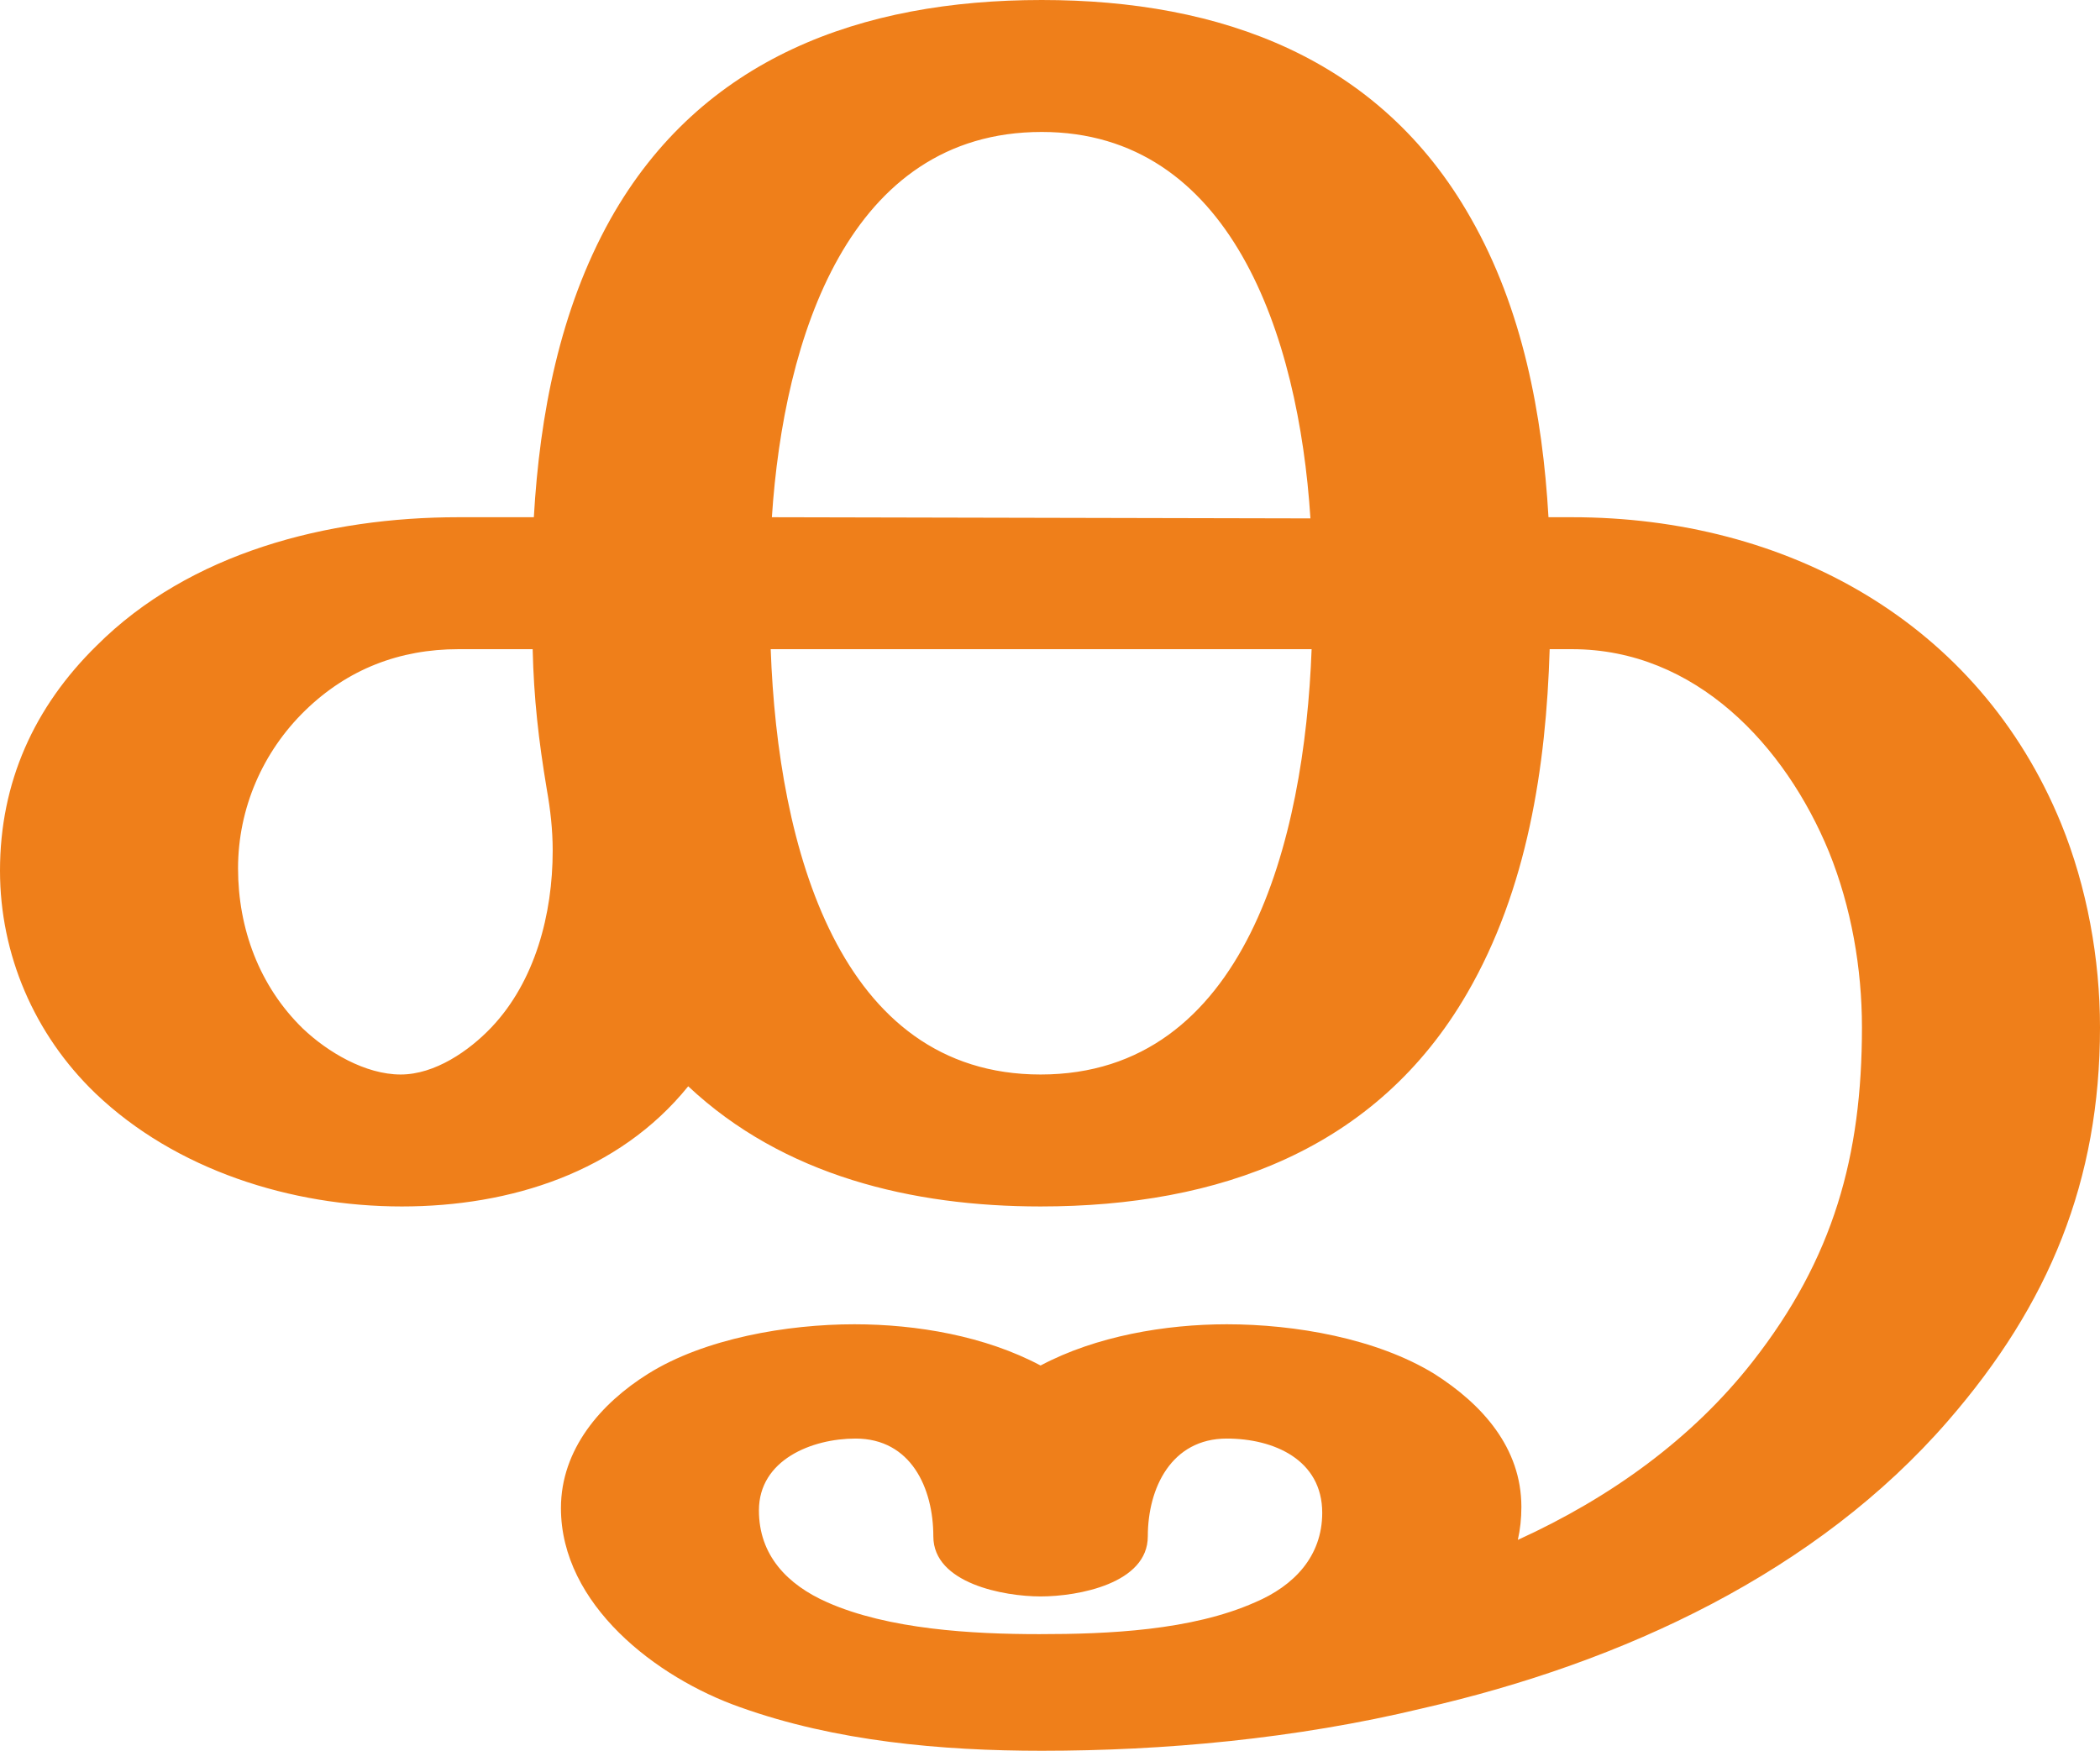
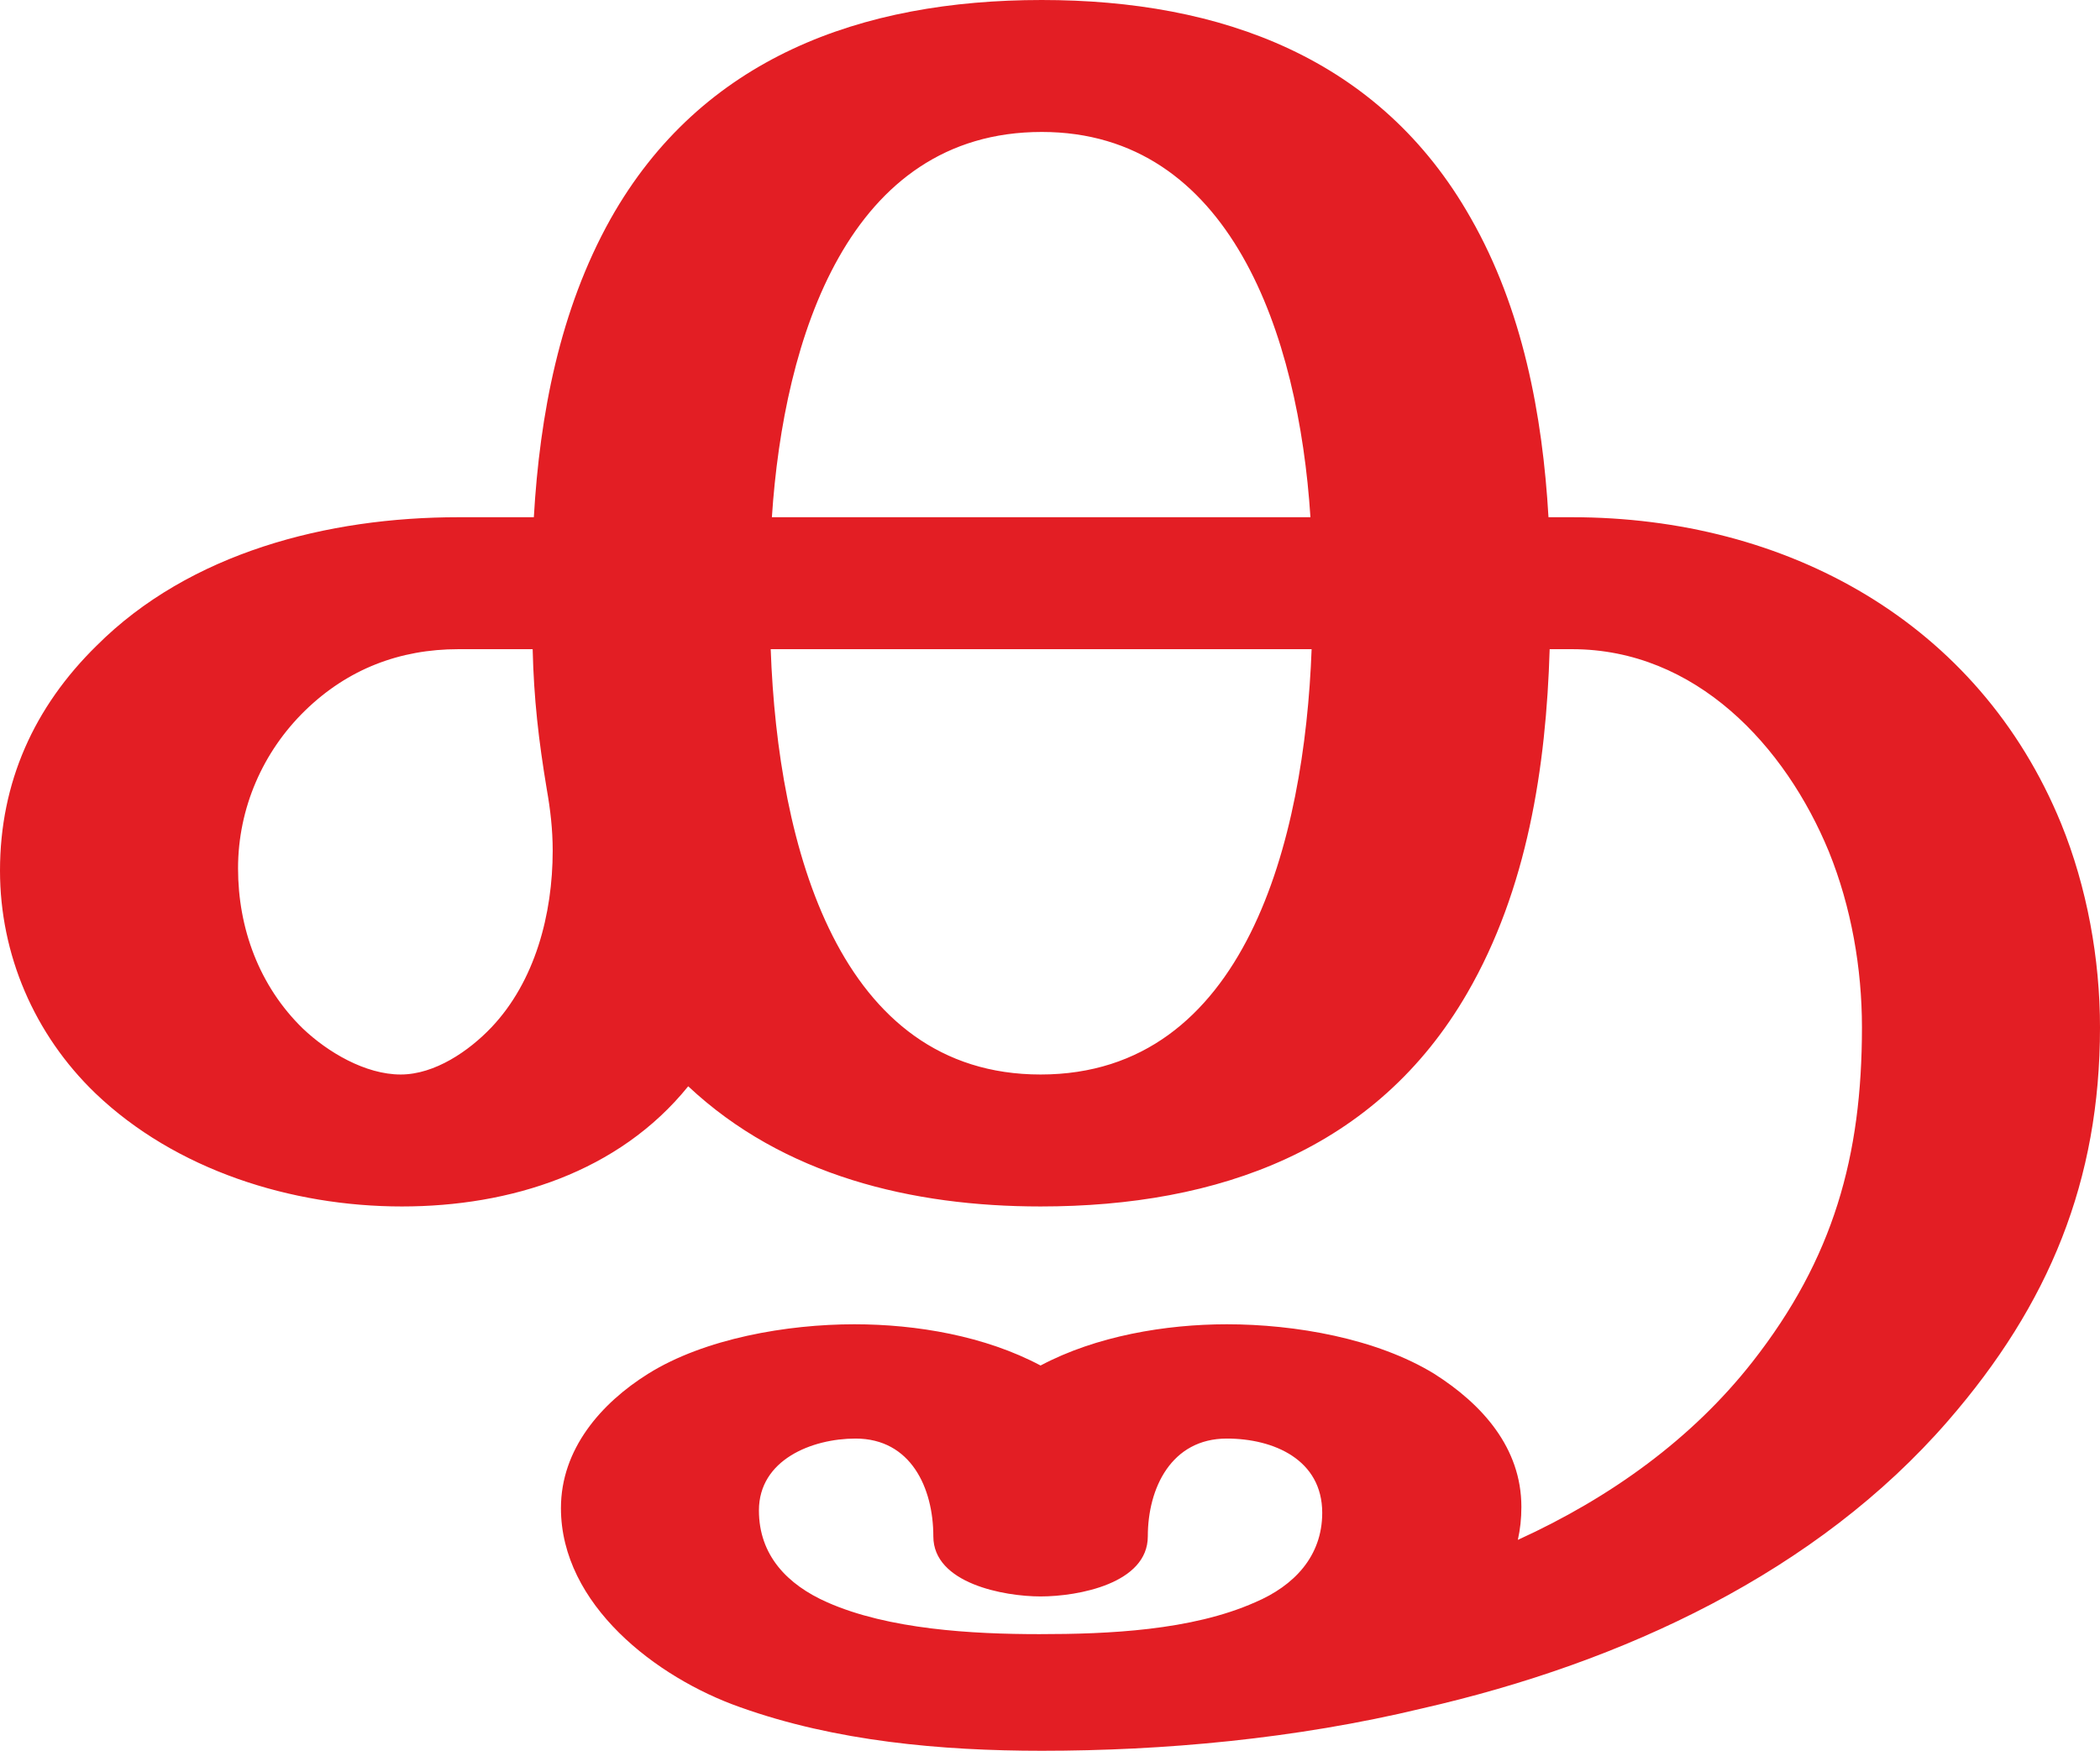
<svg xmlns="http://www.w3.org/2000/svg" xml:space="preserve" width="1782px" height="1486px" version="1.1" style="shape-rendering:geometricPrecision; text-rendering:geometricPrecision; image-rendering:optimizeQuality; fill-rule:evenodd; clip-rule:evenodd" viewBox="0 0 1782 1486">
  <defs>
    <style type="text/css">
   
-     .fil0 {fill:#EF7F1A;fill-rule:nonzero}
+     .fil0 {fill:#E31E24;fill-rule:nonzero}
   
  </style>
  </defs>
  <g id="Layer_x0020_1">
-     <path class="fil0" d="M884 1486c103,0 215,-10 323,-36 171,-39 335,-116 446,-244 86,-99 129,-204 129,-334 0,-58 -11,-119 -33,-173 -70,-171 -233,-260 -415,-260l-20 0c-5,-87 -22,-177 -66,-254 -77,-136 -212,-185 -364,-185 -153,0 -289,49 -366,186 -43,77 -60,166 -65,253l-64 0c-111,0 -228,30 -307,109 -53,52 -82,116 -82,191 0,71 29,139 81,189 68,65 166,96 260,96 92,0 184,-29 243,-102 81,76 190,102 299,102 151,0 285,-48 362,-181 51,-88 67,-192 70,-292l19 0c105,0 181,82 218,172 19,47 28,99 28,149 0,109 -24,196 -93,284 -51,65 -120,115 -199,151 2,-9 3,-18 3,-28 0,-50 -33,-87 -74,-113 -49,-30 -118,-42 -176,-42 -52,0 -111,10 -158,35 -47,-25 -105,-35 -158,-35 -57,0 -127,12 -175,42 -40,25 -74,64 -74,114 0,82 81,144 152,169 81,29 171,37 256,37zm228 -1046l-457 -1c10,-152 65,-327 229,-327 160,0 218,172 228,328zm-772 472c-30,0 -62,-19 -83,-39 -37,-36 -55,-85 -55,-136 0,-51 21,-99 57,-134 36,-35 80,-52 130,-52l63 0c1,42 5,77 12,119 3,17 5,34 5,52 0,54 -15,111 -52,150 -19,20 -48,40 -77,40zm543 0c-171,0 -223,-193 -229,-361l459 0c-6,162 -56,361 -230,361zm-1 475c-57,0 -128,-4 -180,-27 -34,-15 -58,-40 -58,-78 0,-43 45,-61 82,-61 47,0 66,42 66,83 0,40 60,51 91,51 32,0 91,-11 91,-51 0,-41 20,-83 67,-83 40,0 81,18 81,63 0,37 -24,62 -57,76 -54,24 -125,27 -183,27z" />
+     <path class="fil0" d="M884 1486c103,0 215,-10 323,-36 171,-39 335,-116 446,-244 86,-99 129,-204 129,-334 0,-58 -11,-119 -33,-173 -70,-171 -233,-260 -415,-260l-20 0c-5,-87 -22,-177 -66,-254 -77,-136 -212,-185 -364,-185 -153,0 -289,49 -366,186 -43,77 -60,166 -65,253l-64 0c-111,0 -228,30 -307,109 -53,52 -82,116 -82,191 0,71 29,139 81,189 68,65 166,96 260,96 92,0 184,-29 243,-102 81,76 190,102 299,102 151,0 285,-48 362,-181 51,-88 67,-192 70,-292l19 0c105,0 181,82 218,172 19,47 28,99 28,149 0,109 -24,196 -93,284 -51,65 -120,115 -199,151 2,-9 3,-18 3,-28 0,-50 -33,-87 -74,-113 -49,-30 -118,-42 -176,-42 -52,0 -111,10 -158,35 -47,-25 -105,-35 -158,-35 -57,0 -127,12 -175,42 -40,25 -74,64 -74,114 0,82 81,144 152,169 81,29 171,37 256,37zm228 -1047l-457 0c10,-152 65,-327 229,-327 160,0 218,172 228,327zm-772 473c-30,0 -62,-19 -83,-39 -37,-36 -55,-85 -55,-136 0,-51 21,-99 57,-134 36,-35 80,-52 130,-52l63 0c1,42 5,77 12,119 3,17 5,34 5,52 0,54 -15,111 -52,150 -19,20 -48,40 -77,40zm543 0c-171,0 -223,-193 -229,-361l459 0c-6,162 -56,361 -230,361zm-1 475c-57,0 -128,-4 -180,-27 -34,-15 -58,-40 -58,-78 0,-43 45,-61 82,-61 47,0 66,42 66,83 0,40 60,51 91,51 32,0 91,-11 91,-51 0,-41 20,-83 67,-83 40,0 81,18 81,63 0,37 -24,62 -57,76 -54,24 -125,27 -183,27z" />
  </g>
</svg>
